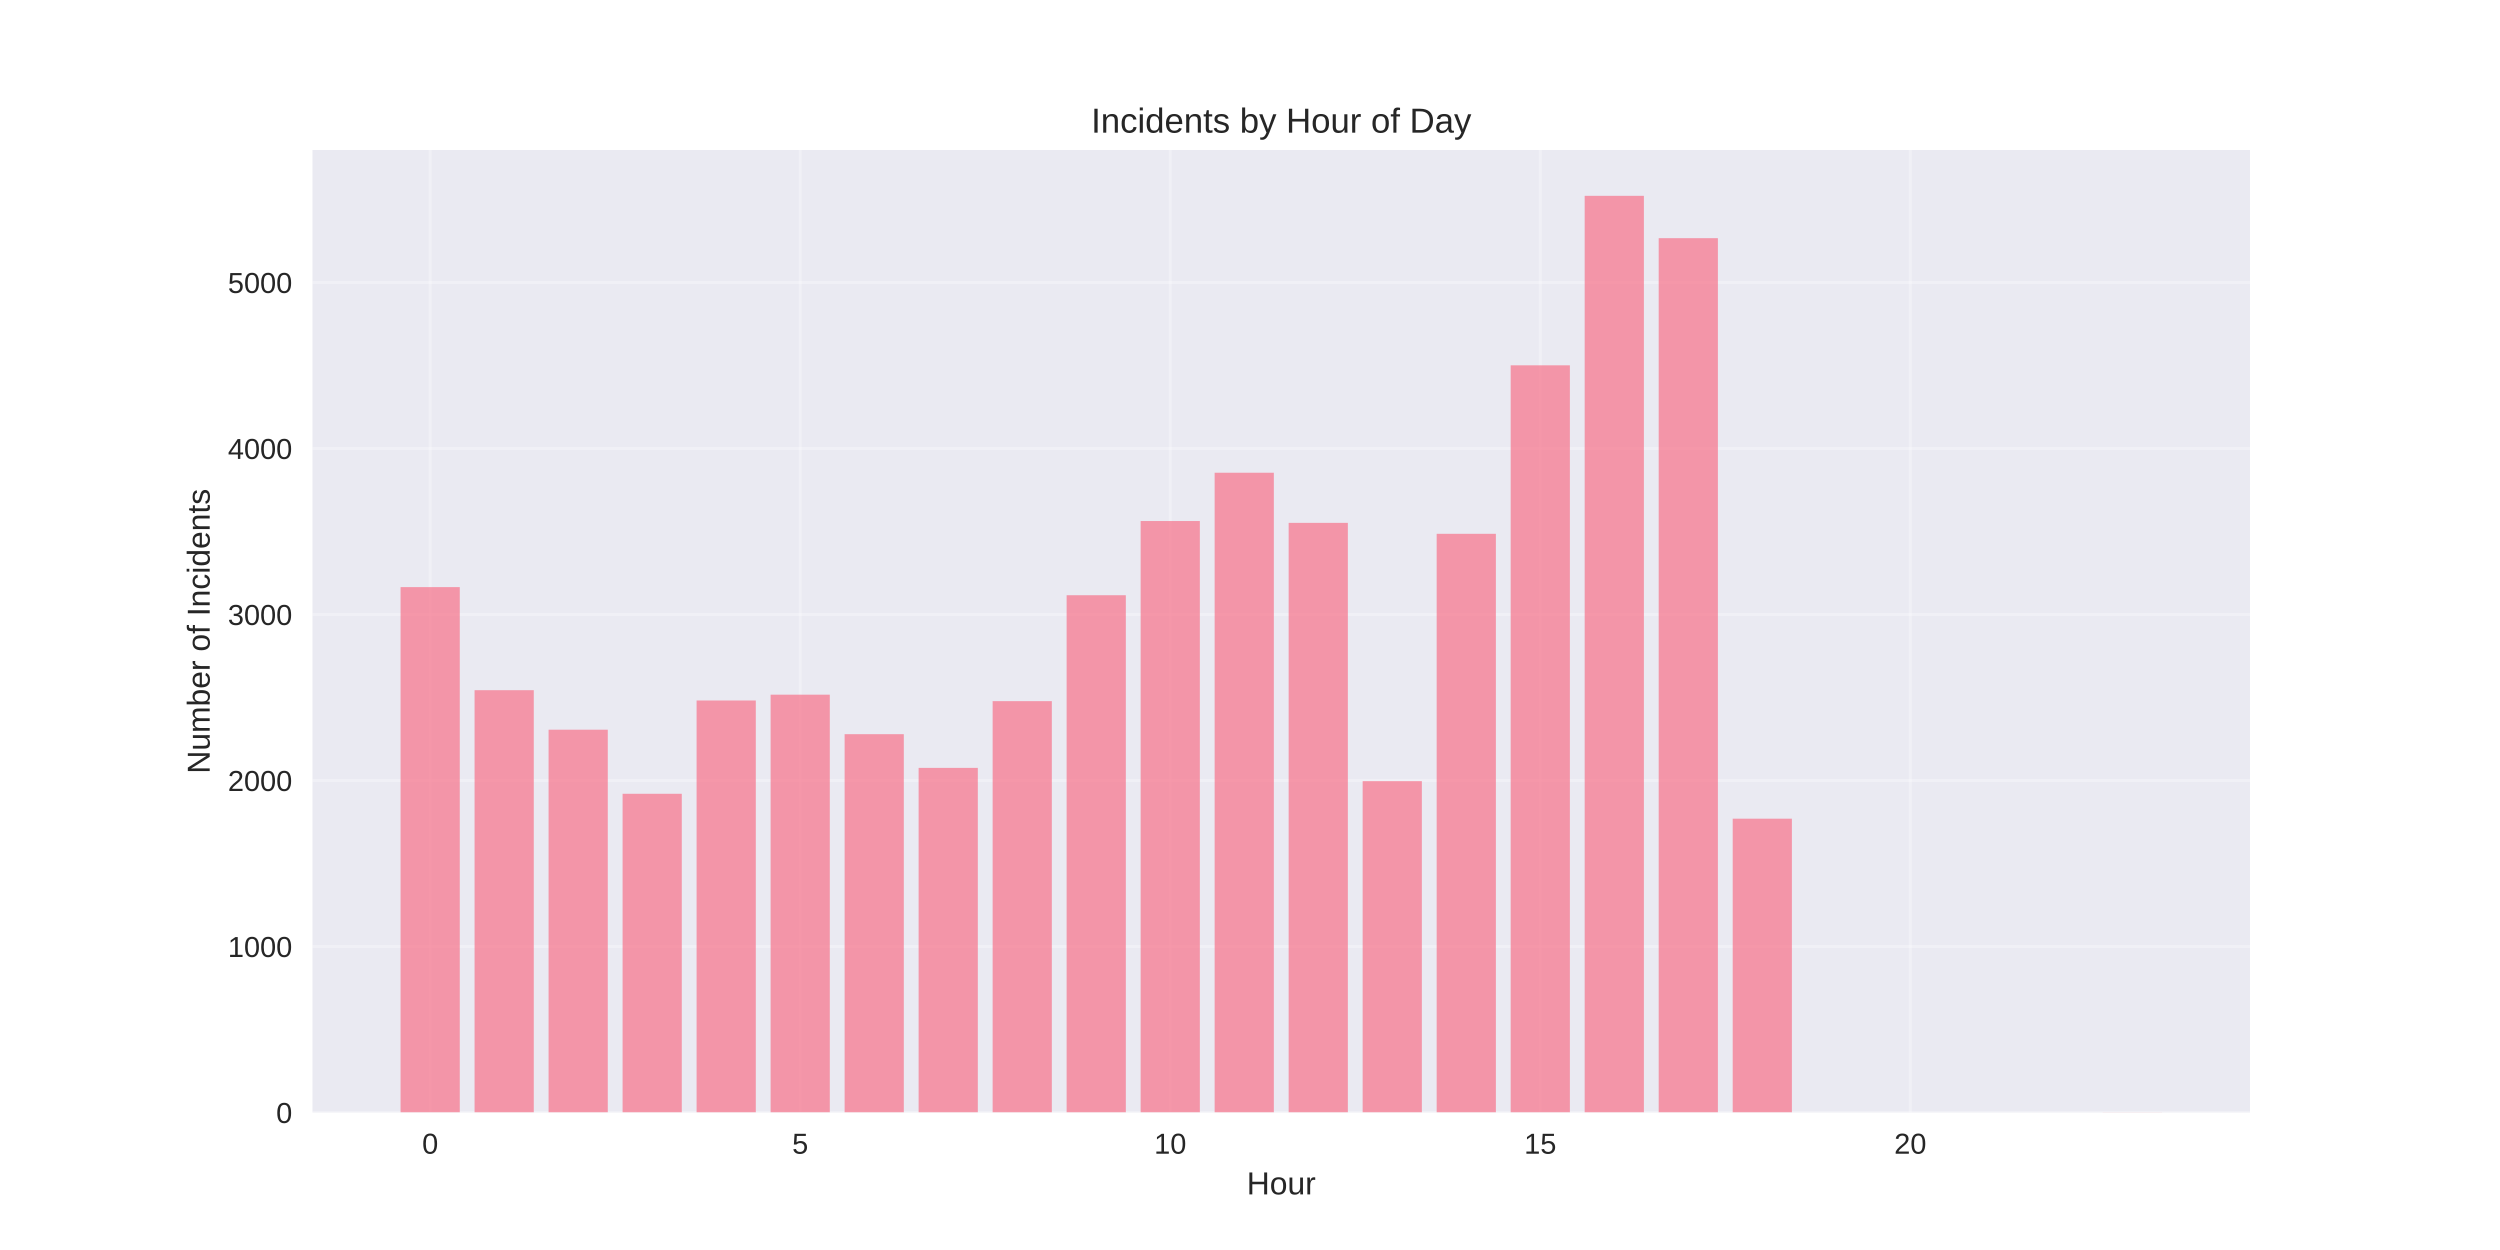
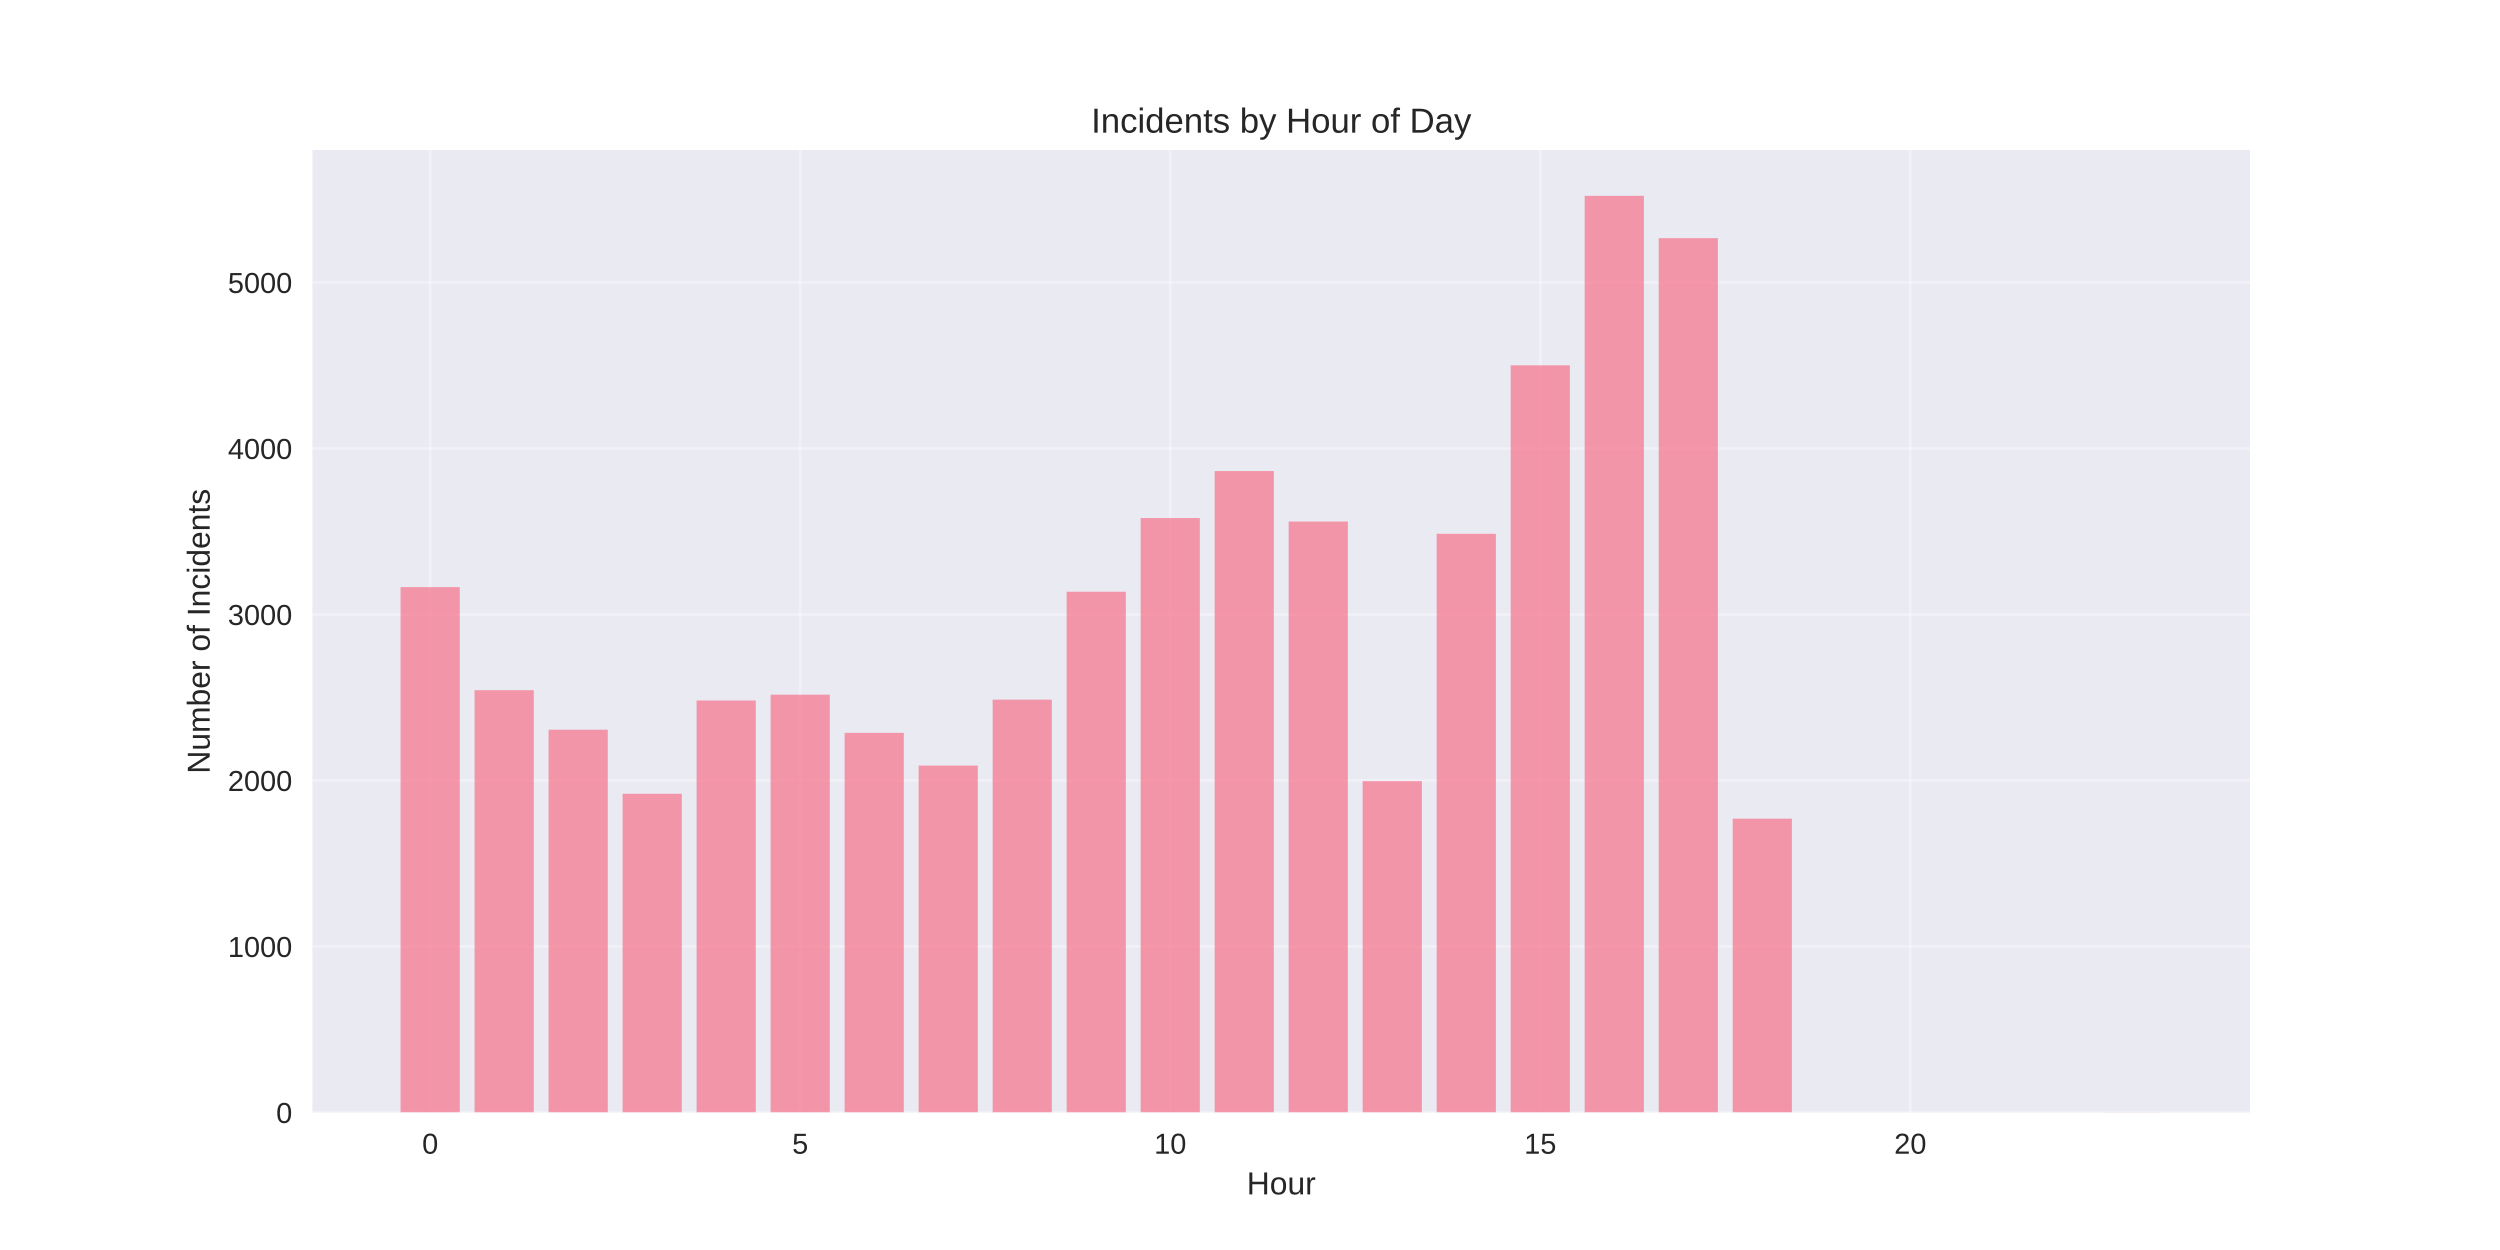
<svg xmlns="http://www.w3.org/2000/svg" width="864pt" height="432pt" viewBox="0 0 864 432" version="1.1">
  <defs>
    <style type="text/css">*{stroke-linejoin: round; stroke-linecap: butt}</style>
  </defs>
  <g id="figure_1">
    <g id="patch_1">
      <path d="M 0 432  L 864 432  L 864 0  L 0 0  z " style="fill: #ffffff" />
    </g>
    <g id="axes_1">
      <g id="patch_2">
        <path d="M 108 384.48  L 777.6 384.48  L 777.6 51.84  L 108 51.84  z " style="fill: #eaeaf2" />
      </g>
      <g id="matplotlib.axis_1">
        <g id="xtick_1">
          <g id="line2d_1">
-             <path d="M 148.667 384.48  L 148.667 51.84  " clip-path="url(#pe8967b3385)" style="fill: none; stroke: #ffffff; stroke-opacity: 0.3; stroke-linecap: round" />
+             <path d="M 148.667 384.48  L 148.667 51.84  " clip-path="url(#p0d9e94be43)" style="fill: none; stroke: #ffffff; stroke-opacity: 0.3; stroke-linecap: round" />
          </g>
          <g id="line2d_2" />
          <g id="text_1">
            <text style="fill: #262626; font: 10px 'Arial', 'Liberation Sans', 'DejaVu Sans', 'Bitstream Vera Sans', sans-serif; text-anchor: middle" x="148.667" y="398.727" transform="rotate(-0 148.6671 398.7269)">0</text>
          </g>
        </g>
        <g id="xtick_2">
          <g id="line2d_3">
-             <path d="M 276.551 384.48  L 276.551 51.84  " clip-path="url(#pe8967b3385)" style="fill: none; stroke: #ffffff; stroke-opacity: 0.3; stroke-linecap: round" />
+             <path d="M 276.551 384.48  L 276.551 51.84  " clip-path="url(#p0d9e94be43)" style="fill: none; stroke: #ffffff; stroke-opacity: 0.3; stroke-linecap: round" />
          </g>
          <g id="line2d_4" />
          <g id="text_2">
            <text style="fill: #262626; font: 10px 'Arial', 'Liberation Sans', 'DejaVu Sans', 'Bitstream Vera Sans', sans-serif; text-anchor: middle" x="276.551" y="398.727" transform="rotate(-0 276.551 398.7269)">5</text>
          </g>
        </g>
        <g id="xtick_3">
          <g id="line2d_5">
-             <path d="M 404.435 384.48  L 404.435 51.84  " clip-path="url(#pe8967b3385)" style="fill: none; stroke: #ffffff; stroke-opacity: 0.3; stroke-linecap: round" />
+             <path d="M 404.435 384.48  L 404.435 51.84  " clip-path="url(#p0d9e94be43)" style="fill: none; stroke: #ffffff; stroke-opacity: 0.3; stroke-linecap: round" />
          </g>
          <g id="line2d_6" />
          <g id="text_3">
            <text style="fill: #262626; font: 10px 'Arial', 'Liberation Sans', 'DejaVu Sans', 'Bitstream Vera Sans', sans-serif; text-anchor: middle" x="404.435" y="398.727" transform="rotate(-0 404.4348 398.7269)">10</text>
          </g>
        </g>
        <g id="xtick_4">
          <g id="line2d_7">
-             <path d="M 532.319 384.48  L 532.319 51.84  " clip-path="url(#pe8967b3385)" style="fill: none; stroke: #ffffff; stroke-opacity: 0.3; stroke-linecap: round" />
+             <path d="M 532.319 384.48  L 532.319 51.84  " clip-path="url(#p0d9e94be43)" style="fill: none; stroke: #ffffff; stroke-opacity: 0.3; stroke-linecap: round" />
          </g>
          <g id="line2d_8" />
          <g id="text_4">
            <text style="fill: #262626; font: 10px 'Arial', 'Liberation Sans', 'DejaVu Sans', 'Bitstream Vera Sans', sans-serif; text-anchor: middle" x="532.319" y="398.727" transform="rotate(-0 532.3187 398.7269)">15</text>
          </g>
        </g>
        <g id="xtick_5">
          <g id="line2d_9">
-             <path d="M 660.203 384.48  L 660.203 51.84  " clip-path="url(#pe8967b3385)" style="fill: none; stroke: #ffffff; stroke-opacity: 0.3; stroke-linecap: round" />
+             <path d="M 660.203 384.48  L 660.203 51.84  " clip-path="url(#p0d9e94be43)" style="fill: none; stroke: #ffffff; stroke-opacity: 0.3; stroke-linecap: round" />
          </g>
          <g id="line2d_10" />
          <g id="text_5">
            <text style="fill: #262626; font: 10px 'Arial', 'Liberation Sans', 'DejaVu Sans', 'Bitstream Vera Sans', sans-serif; text-anchor: middle" x="660.203" y="398.727" transform="rotate(-0 660.2026 398.7269)">20</text>
          </g>
        </g>
        <g id="text_6">
          <text style="fill: #262626; font: 11px 'Arial', 'Liberation Sans', 'DejaVu Sans', 'Bitstream Vera Sans', sans-serif; text-anchor: middle" x="442.8" y="412.773" transform="rotate(-0 442.8 412.7734)">Hour</text>
        </g>
      </g>
      <g id="matplotlib.axis_2">
        <g id="ytick_1">
          <g id="line2d_11">
-             <path d="M 108 384.48  L 777.6 384.48  " clip-path="url(#pe8967b3385)" style="fill: none; stroke: #ffffff; stroke-opacity: 0.3; stroke-linecap: round" />
+             <path d="M 108 384.48  L 777.6 384.48  " clip-path="url(#p0d9e94be43)" style="fill: none; stroke: #ffffff; stroke-opacity: 0.3; stroke-linecap: round" />
          </g>
          <g id="line2d_12" />
          <g id="text_7">
            <text style="fill: #262626; font: 10px 'Arial', 'Liberation Sans', 'DejaVu Sans', 'Bitstream Vera Sans', sans-serif; text-anchor: end" x="101" y="388.103" transform="rotate(-0 101 388.1034)">0</text>
          </g>
        </g>
        <g id="ytick_2">
          <g id="line2d_13">
-             <path d="M 108 327.109  L 777.6 327.109  " clip-path="url(#pe8967b3385)" style="fill: none; stroke: #ffffff; stroke-opacity: 0.3; stroke-linecap: round" />
+             <path d="M 108 327.109  L 777.6 327.109  " clip-path="url(#p0d9e94be43)" style="fill: none; stroke: #ffffff; stroke-opacity: 0.3; stroke-linecap: round" />
          </g>
          <g id="line2d_14" />
          <g id="text_8">
            <text style="fill: #262626; font: 10px 'Arial', 'Liberation Sans', 'DejaVu Sans', 'Bitstream Vera Sans', sans-serif; text-anchor: end" x="101" y="330.733" transform="rotate(-0 101 330.7329)">1000</text>
          </g>
        </g>
        <g id="ytick_3">
          <g id="line2d_15">
-             <path d="M 108 269.739  L 777.6 269.739  " clip-path="url(#pe8967b3385)" style="fill: none; stroke: #ffffff; stroke-opacity: 0.3; stroke-linecap: round" />
+             <path d="M 108 269.739  L 777.6 269.739  " clip-path="url(#p0d9e94be43)" style="fill: none; stroke: #ffffff; stroke-opacity: 0.3; stroke-linecap: round" />
          </g>
          <g id="line2d_16" />
          <g id="text_9">
            <text style="fill: #262626; font: 10px 'Arial', 'Liberation Sans', 'DejaVu Sans', 'Bitstream Vera Sans', sans-serif; text-anchor: end" x="101" y="273.362" transform="rotate(-0 101 273.3624)">2000</text>
          </g>
        </g>
        <g id="ytick_4">
          <g id="line2d_17">
-             <path d="M 108 212.368  L 777.6 212.368  " clip-path="url(#pe8967b3385)" style="fill: none; stroke: #ffffff; stroke-opacity: 0.3; stroke-linecap: round" />
+             <path d="M 108 212.368  L 777.6 212.368  " clip-path="url(#p0d9e94be43)" style="fill: none; stroke: #ffffff; stroke-opacity: 0.3; stroke-linecap: round" />
          </g>
          <g id="line2d_18" />
          <g id="text_10">
            <text style="fill: #262626; font: 10px 'Arial', 'Liberation Sans', 'DejaVu Sans', 'Bitstream Vera Sans', sans-serif; text-anchor: end" x="101" y="215.992" transform="rotate(-0 101 215.9919)">3000</text>
          </g>
        </g>
        <g id="ytick_5">
          <g id="line2d_19">
-             <path d="M 108 154.998  L 777.6 154.998  " clip-path="url(#pe8967b3385)" style="fill: none; stroke: #ffffff; stroke-opacity: 0.3; stroke-linecap: round" />
+             <path d="M 108 154.998  L 777.6 154.998  " clip-path="url(#p0d9e94be43)" style="fill: none; stroke: #ffffff; stroke-opacity: 0.3; stroke-linecap: round" />
          </g>
          <g id="line2d_20" />
          <g id="text_11">
            <text style="fill: #262626; font: 10px 'Arial', 'Liberation Sans', 'DejaVu Sans', 'Bitstream Vera Sans', sans-serif; text-anchor: end" x="101" y="158.621" transform="rotate(-0 101 158.6214)">4000</text>
          </g>
        </g>
        <g id="ytick_6">
          <g id="line2d_21">
-             <path d="M 108 97.627  L 777.6 97.627  " clip-path="url(#pe8967b3385)" style="fill: none; stroke: #ffffff; stroke-opacity: 0.3; stroke-linecap: round" />
+             <path d="M 108 97.627  L 777.6 97.627  " clip-path="url(#p0d9e94be43)" style="fill: none; stroke: #ffffff; stroke-opacity: 0.3; stroke-linecap: round" />
          </g>
          <g id="line2d_22" />
          <g id="text_12">
            <text style="fill: #262626; font: 10px 'Arial', 'Liberation Sans', 'DejaVu Sans', 'Bitstream Vera Sans', sans-serif; text-anchor: end" x="101" y="101.251" transform="rotate(-0 101 101.2508)">5000</text>
          </g>
        </g>
        <g id="text_13">
          <text style="fill: #262626; font: 11px 'Arial', 'Liberation Sans', 'DejaVu Sans', 'Bitstream Vera Sans', sans-serif; text-anchor: middle" x="72.474" y="218.16" transform="rotate(-90 72.47375 218.16)">Number of Incidents</text>
        </g>
      </g>
      <g id="patch_3">
-         <path d="M 138.436 384.48  L 158.898 384.48  L 158.898 202.902  L 138.436 202.902  z " clip-path="url(#pe8967b3385)" style="fill: #f77189; opacity: 0.7" />
+         <path d="M 138.436 384.48  L 158.898 384.48  L 158.898 202.902  L 138.436 202.902  z " clip-path="url(#p0d9e94be43)" style="fill: #f77189; opacity: 0.7" />
      </g>
      <g id="patch_4">
-         <path d="M 164.013 384.48  L 184.475 384.48  L 184.475 238.529  L 164.013 238.529  z " clip-path="url(#pe8967b3385)" style="fill: #f77189; opacity: 0.7" />
+         <path d="M 164.013 384.48  L 184.475 384.48  L 184.475 238.529  L 164.013 238.529  z " clip-path="url(#p0d9e94be43)" style="fill: #f77189; opacity: 0.7" />
      </g>
      <g id="patch_5">
-         <path d="M 189.59 384.48  L 210.051 384.48  L 210.051 252.184  L 189.59 252.184  z " clip-path="url(#pe8967b3385)" style="fill: #f77189; opacity: 0.7" />
+         <path d="M 189.59 384.48  L 210.051 384.48  L 210.051 252.184  L 189.59 252.184  z " clip-path="url(#p0d9e94be43)" style="fill: #f77189; opacity: 0.7" />
      </g>
      <g id="patch_6">
-         <path d="M 215.167 384.48  L 235.628 384.48  L 235.628 274.329  L 215.167 274.329  z " clip-path="url(#pe8967b3385)" style="fill: #f77189; opacity: 0.7" />
+         <path d="M 215.167 384.48  L 235.628 384.48  L 235.628 274.329  L 215.167 274.329  z " clip-path="url(#p0d9e94be43)" style="fill: #f77189; opacity: 0.7" />
      </g>
      <g id="patch_7">
-         <path d="M 240.743 384.48  L 261.205 384.48  L 261.205 242.086  L 240.743 242.086  z " clip-path="url(#pe8967b3385)" style="fill: #f77189; opacity: 0.7" />
+         <path d="M 240.743 384.48  L 261.205 384.48  L 261.205 242.086  L 240.743 242.086  z " clip-path="url(#p0d9e94be43)" style="fill: #f77189; opacity: 0.7" />
      </g>
      <g id="patch_8">
-         <path d="M 266.32 384.48  L 286.782 384.48  L 286.782 240.078  L 266.32 240.078  z " clip-path="url(#pe8967b3385)" style="fill: #f77189; opacity: 0.7" />
+         <path d="M 266.32 384.48  L 286.782 384.48  L 286.782 240.078  L 266.32 240.078  z " clip-path="url(#p0d9e94be43)" style="fill: #f77189; opacity: 0.7" />
      </g>
      <g id="patch_9">
-         <path d="M 291.897 384.48  L 312.358 384.48  L 312.358 253.733  L 291.897 253.733  z " clip-path="url(#pe8967b3385)" style="fill: #f77189; opacity: 0.7" />
+         <path d="M 291.897 384.48  L 312.358 384.48  L 312.358 253.274  L 291.897 253.274  z " clip-path="url(#p0d9e94be43)" style="fill: #f77189; opacity: 0.7" />
      </g>
      <g id="patch_10">
-         <path d="M 317.474 384.48  L 337.935 384.48  L 337.935 265.379  L 317.474 265.379  z " clip-path="url(#pe8967b3385)" style="fill: #f77189; opacity: 0.7" />
+         <path d="M 317.474 384.48  L 337.935 384.48  L 337.935 264.576  L 317.474 264.576  z " clip-path="url(#p0d9e94be43)" style="fill: #f77189; opacity: 0.7" />
      </g>
      <g id="patch_11">
-         <path d="M 343.051 384.48  L 363.512 384.48  L 363.512 242.316  L 343.051 242.316  z " clip-path="url(#pe8967b3385)" style="fill: #f77189; opacity: 0.7" />
+         <path d="M 343.051 384.48  L 363.512 384.48  L 363.512 241.8  L 343.051 241.8  z " clip-path="url(#p0d9e94be43)" style="fill: #f77189; opacity: 0.7" />
      </g>
      <g id="patch_12">
-         <path d="M 368.627 384.48  L 389.089 384.48  L 389.089 205.713  L 368.627 205.713  z " clip-path="url(#pe8967b3385)" style="fill: #f77189; opacity: 0.7" />
+         <path d="M 368.627 384.48  L 389.089 384.48  L 389.089 204.509  L 368.627 204.509  z " clip-path="url(#p0d9e94be43)" style="fill: #f77189; opacity: 0.7" />
      </g>
      <g id="patch_13">
-         <path d="M 394.204 384.48  L 414.666 384.48  L 414.666 180.069  L 394.204 180.069  z " clip-path="url(#pe8967b3385)" style="fill: #f77189; opacity: 0.7" />
+         <path d="M 394.204 384.48  L 414.666 384.48  L 414.666 179.036  L 394.204 179.036  z " clip-path="url(#p0d9e94be43)" style="fill: #f77189; opacity: 0.7" />
      </g>
      <g id="patch_14">
-         <path d="M 419.781 384.48  L 440.242 384.48  L 440.242 163.374  L 419.781 163.374  z " clip-path="url(#pe8967b3385)" style="fill: #f77189; opacity: 0.7" />
+         <path d="M 419.781 384.48  L 440.242 384.48  L 440.242 162.8  L 419.781 162.8  z " clip-path="url(#p0d9e94be43)" style="fill: #f77189; opacity: 0.7" />
      </g>
      <g id="patch_15">
-         <path d="M 445.358 384.48  L 465.819 384.48  L 465.819 180.7  L 445.358 180.7  z " clip-path="url(#pe8967b3385)" style="fill: #f77189; opacity: 0.7" />
+         <path d="M 445.358 384.48  L 465.819 384.48  L 465.819 180.241  L 445.358 180.241  z " clip-path="url(#p0d9e94be43)" style="fill: #f77189; opacity: 0.7" />
      </g>
      <g id="patch_16">
-         <path d="M 470.934 384.48  L 491.396 384.48  L 491.396 269.968  L 470.934 269.968  z " clip-path="url(#pe8967b3385)" style="fill: #f77189; opacity: 0.7" />
+         <path d="M 470.934 384.48  L 491.396 384.48  L 491.396 269.968  L 470.934 269.968  z " clip-path="url(#p0d9e94be43)" style="fill: #f77189; opacity: 0.7" />
      </g>
      <g id="patch_17">
-         <path d="M 496.511 384.48  L 516.973 384.48  L 516.973 184.486  L 496.511 184.486  z " clip-path="url(#pe8967b3385)" style="fill: #f77189; opacity: 0.7" />
+         <path d="M 496.511 384.48  L 516.973 384.48  L 516.973 184.486  L 496.511 184.486  z " clip-path="url(#p0d9e94be43)" style="fill: #f77189; opacity: 0.7" />
      </g>
      <g id="patch_18">
-         <path d="M 522.088 384.48  L 542.549 384.48  L 542.549 126.255  L 522.088 126.255  z " clip-path="url(#pe8967b3385)" style="fill: #f77189; opacity: 0.7" />
+         <path d="M 522.088 384.48  L 542.549 384.48  L 542.549 126.255  L 522.088 126.255  z " clip-path="url(#p0d9e94be43)" style="fill: #f77189; opacity: 0.7" />
      </g>
      <g id="patch_19">
-         <path d="M 547.665 384.48  L 568.126 384.48  L 568.126 67.68  L 547.665 67.68  z " clip-path="url(#pe8967b3385)" style="fill: #f77189; opacity: 0.7" />
+         <path d="M 547.665 384.48  L 568.126 384.48  L 568.126 67.68  L 547.665 67.68  z " clip-path="url(#p0d9e94be43)" style="fill: #f77189; opacity: 0.7" />
      </g>
      <g id="patch_20">
-         <path d="M 573.242 384.48  L 593.703 384.48  L 593.703 82.309  L 573.242 82.309  z " clip-path="url(#pe8967b3385)" style="fill: #f77189; opacity: 0.7" />
+         <path d="M 573.242 384.48  L 593.703 384.48  L 593.703 82.309  L 573.242 82.309  z " clip-path="url(#p0d9e94be43)" style="fill: #f77189; opacity: 0.7" />
      </g>
      <g id="patch_21">
-         <path d="M 598.818 384.48  L 619.28 384.48  L 619.28 282.934  L 598.818 282.934  z " clip-path="url(#pe8967b3385)" style="fill: #f77189; opacity: 0.7" />
+         <path d="M 598.818 384.48  L 619.28 384.48  L 619.28 282.934  L 598.818 282.934  z " clip-path="url(#p0d9e94be43)" style="fill: #f77189; opacity: 0.7" />
      </g>
      <g id="patch_22">
-         <path d="M 726.702 384.48  L 747.164 384.48  L 747.164 384.423  L 726.702 384.423  z " clip-path="url(#pe8967b3385)" style="fill: #f77189; opacity: 0.7" />
+         <path d="M 726.702 384.48  L 747.164 384.48  L 747.164 384.423  L 726.702 384.423  z " clip-path="url(#p0d9e94be43)" style="fill: #f77189; opacity: 0.7" />
      </g>
      <g id="patch_23">
        <path d="M 108 384.48  L 108 51.84  " style="fill: none" />
      </g>
      <g id="patch_24">
        <path d="M 777.6 384.48  L 777.6 51.84  " style="fill: none" />
      </g>
      <g id="patch_25">
        <path d="M 108 384.48  L 777.6 384.48  " style="fill: none" />
      </g>
      <g id="patch_26">
        <path d="M 108 51.84  L 777.6 51.84  " style="fill: none" />
      </g>
      <g id="text_14">
        <text style="fill: #262626; font: 12px 'Arial', 'Liberation Sans', 'DejaVu Sans', 'Bitstream Vera Sans', sans-serif; text-anchor: middle" x="442.8" y="45.84" transform="rotate(-0 442.8 45.84)">Incidents by Hour of Day</text>
      </g>
    </g>
  </g>
  <defs>
-     <clipPath id="pe8967b3385">
+     <clipPath id="p0d9e94be43">
      <rect x="108" y="51.84" width="669.6" height="332.64" />
    </clipPath>
  </defs>
</svg>
